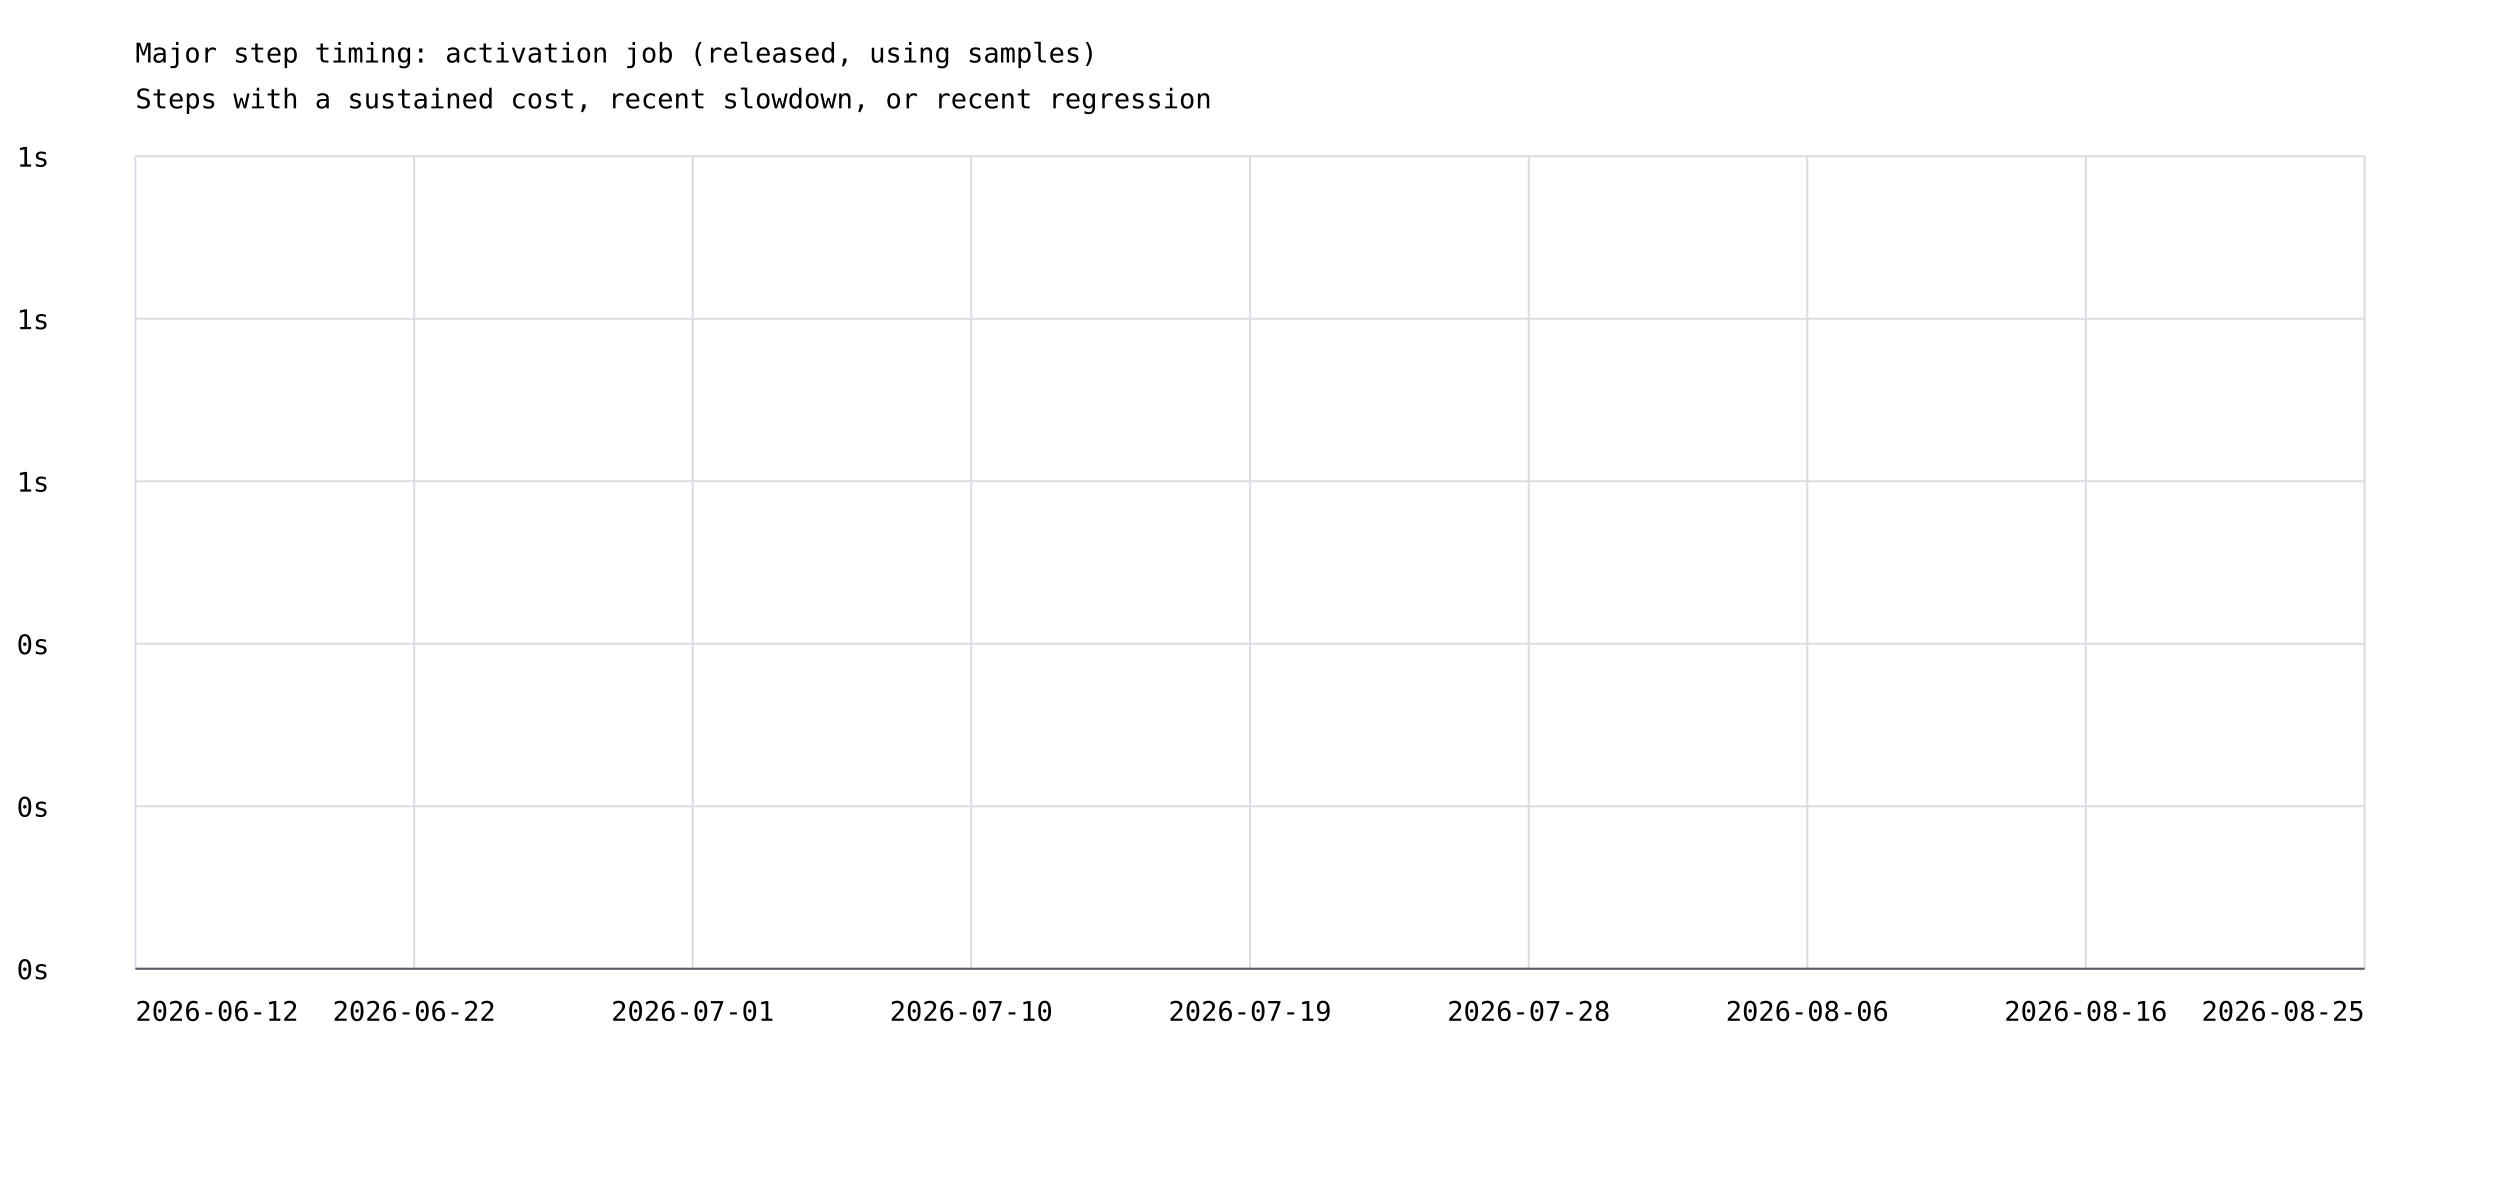
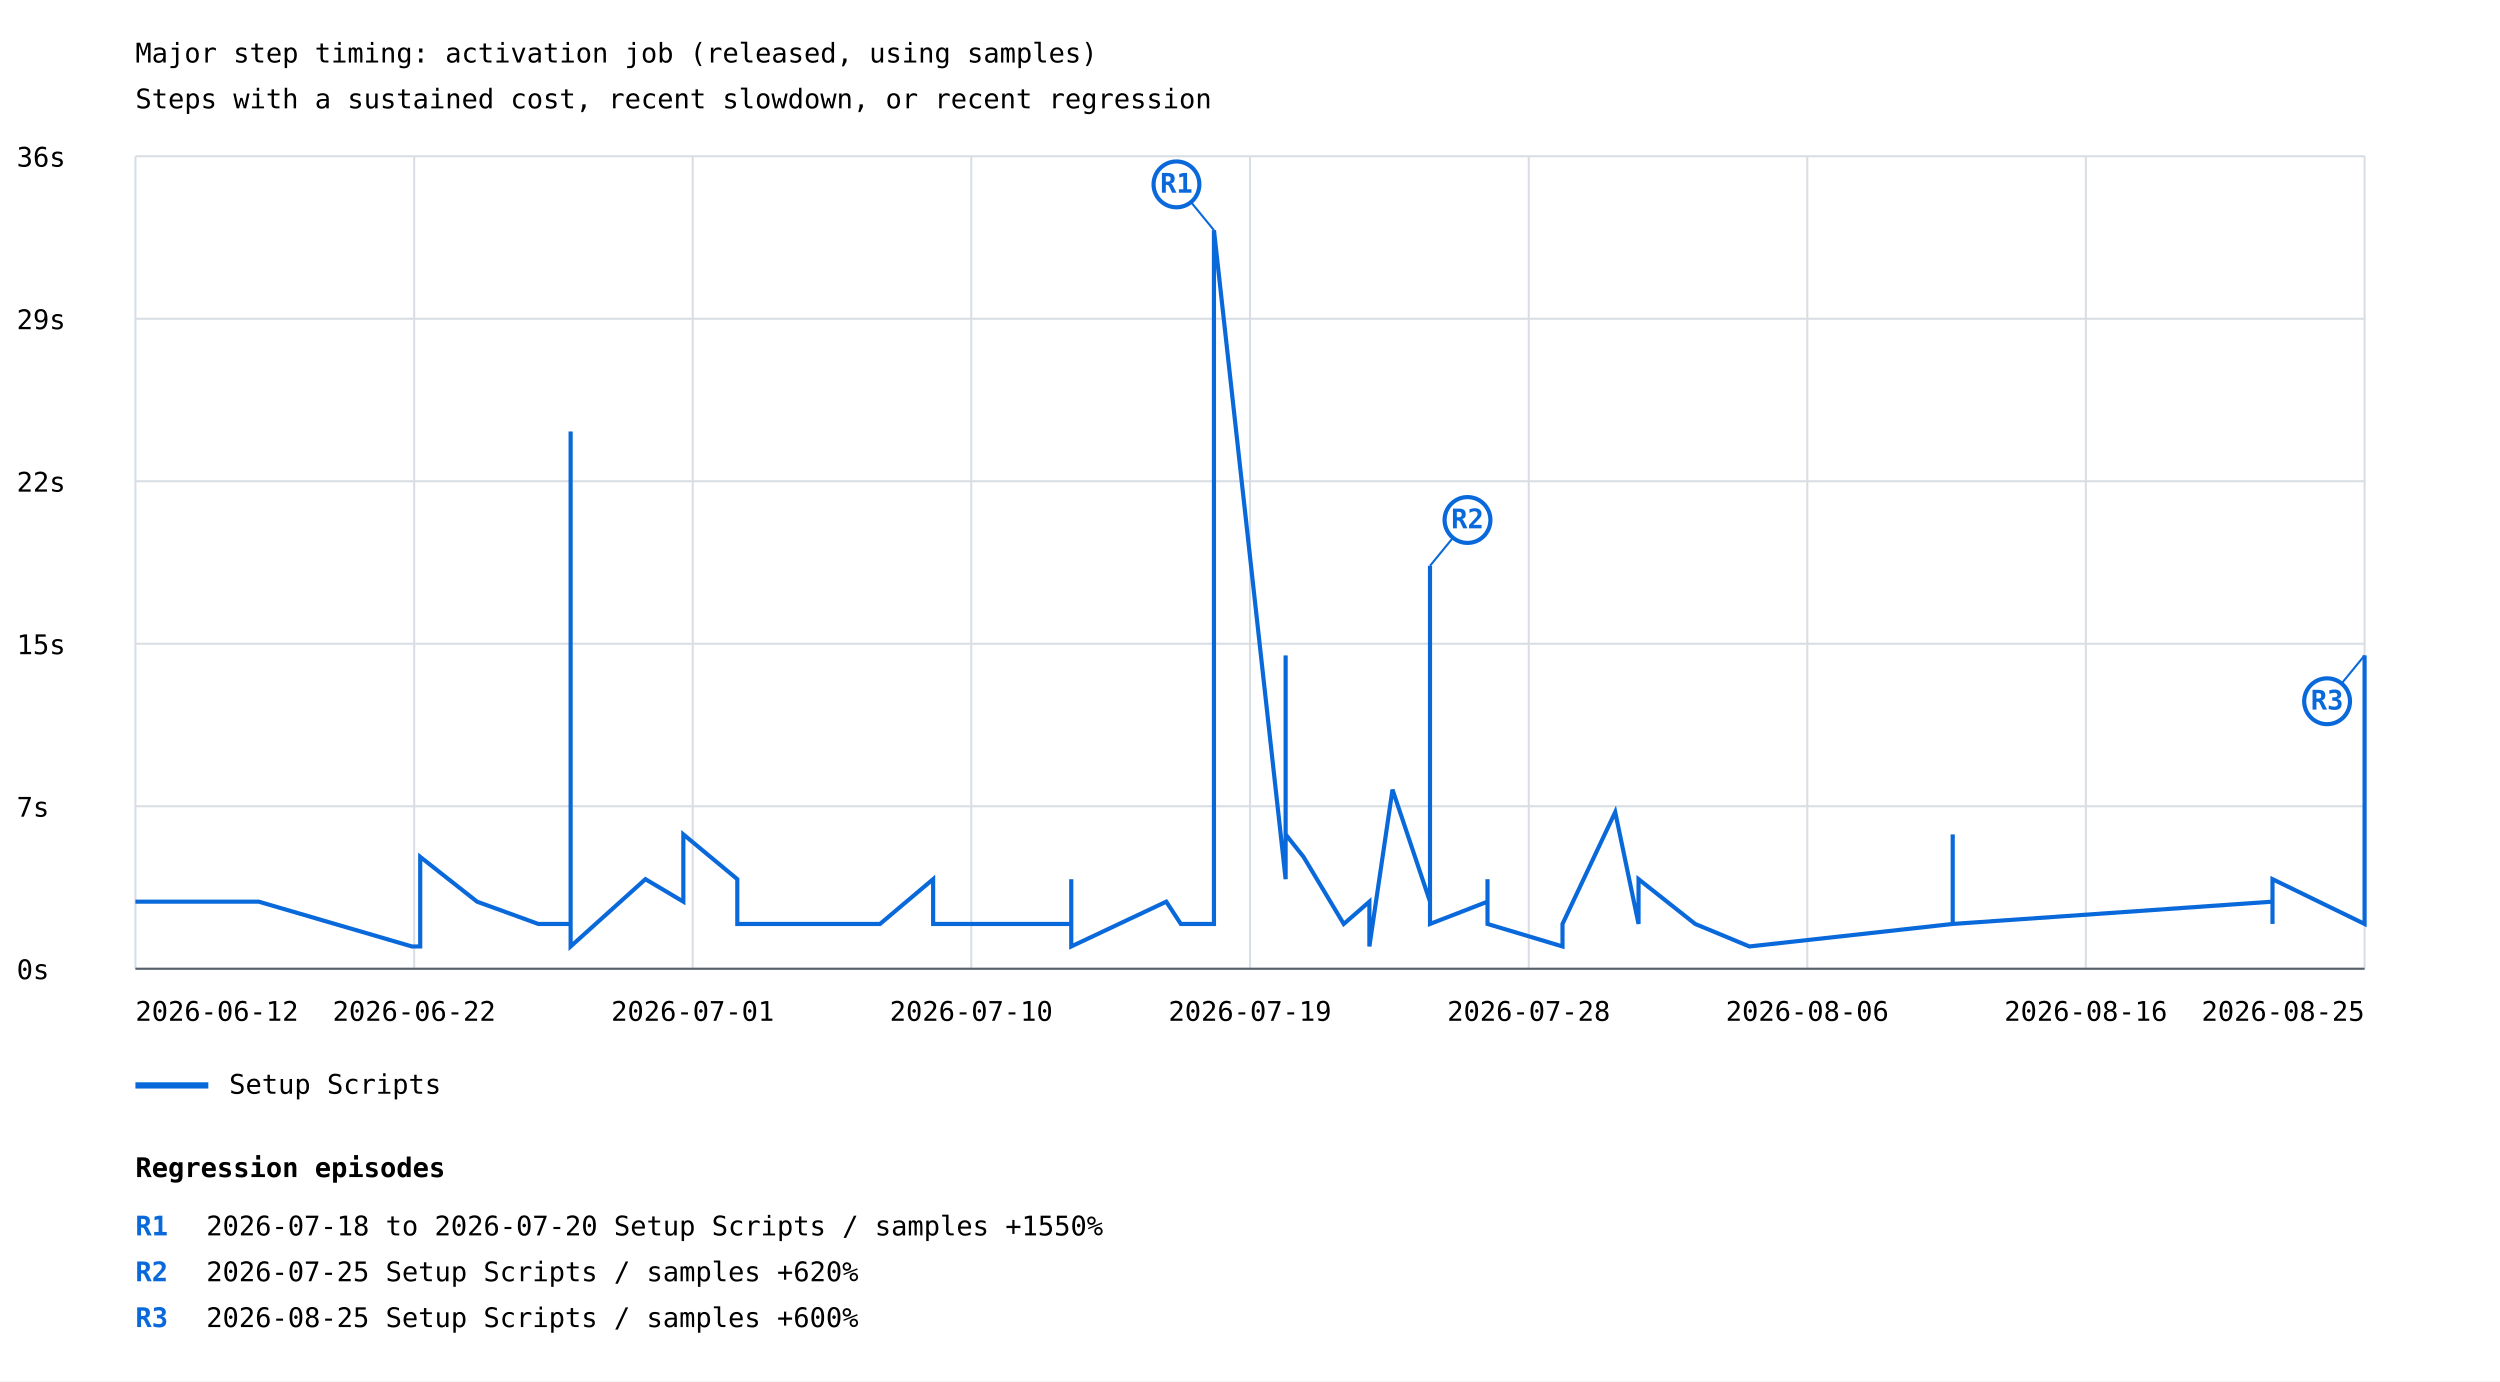
- <svg xmlns="http://www.w3.org/2000/svg" width="1200" height="575" viewBox="0 0 1200 575">
+ <svg xmlns="http://www.w3.org/2000/svg" width="1200" height="663" viewBox="0 0 1200 663">
  <rect width="100%" height="100%" fill="white" />
  <style>text{font-family:ui-monospace,monospace;font-size:13px}.axis{stroke:#57606a;stroke-width:1}.grid{stroke:#d8dee4;stroke-width:1}</style>
  <text x="65" y="30" font-size="20">Major step timing: activation job (released, using samples)</text>
  <text x="65" y="52">Steps with a sustained cost, recent slowdown, or recent regression</text>
  <line class="grid" x1="65" y1="465.0" x2="1135" y2="465.0" />
  <text x="8" y="470.0">0s</text>
  <line class="grid" x1="65" y1="387.0" x2="1135" y2="387.0" />
-   <text x="8" y="392.0">0s</text>
+   <text x="8" y="392.0">7s</text>
  <line class="grid" x1="65" y1="309.0" x2="1135" y2="309.0" />
-   <text x="8" y="314.0">0s</text>
+   <text x="8" y="314.0">15s</text>
  <line class="grid" x1="65" y1="231.0" x2="1135" y2="231.0" />
-   <text x="8" y="236.0">1s</text>
+   <text x="8" y="236.0">22s</text>
  <line class="grid" x1="65" y1="153.0" x2="1135" y2="153.0" />
-   <text x="8" y="158.0">1s</text>
+   <text x="8" y="158.0">29s</text>
  <line class="grid" x1="65" y1="75.0" x2="1135" y2="75.0" />
-   <text x="8" y="80.0">1s</text>
+   <text x="8" y="80.0">36s</text>
  <line class="grid" x1="65.0" y1="75" x2="65.0" y2="465" />
  <line class="grid" x1="198.8" y1="75" x2="198.8" y2="465" />
  <line class="grid" x1="332.5" y1="75" x2="332.5" y2="465" />
  <line class="grid" x1="466.2" y1="75" x2="466.2" y2="465" />
  <line class="grid" x1="600.0" y1="75" x2="600.0" y2="465" />
  <line class="grid" x1="733.8" y1="75" x2="733.8" y2="465" />
  <line class="grid" x1="867.5" y1="75" x2="867.5" y2="465" />
  <line class="grid" x1="1001.2" y1="75" x2="1001.2" y2="465" />
  <line class="grid" x1="1135.0" y1="75" x2="1135.0" y2="465" />
+   <polyline points="65.0,432.8 124.2,432.8 197.7,454.3 201.7,454.3 201.7,443.5 201.7,443.5 201.7,432.8 201.7,443.5 201.7,443.5 201.7,411.3 229.0,432.8 258.4,443.5 271.0,443.5 273.9,443.5 273.9,432.8 273.9,443.5 273.9,400.5 273.9,443.5 273.9,422.0 273.9,443.5 273.9,443.5 273.9,454.3 273.9,443.5 273.9,432.8 273.9,432.8 273.9,454.3 273.9,443.5 273.9,443.5 273.9,207.1 273.9,379.0 273.9,443.5 273.9,443.5 273.9,443.5 273.9,454.3 309.8,422.0 328.0,432.8 328.0,400.5 353.9,422.0 353.9,443.5 353.9,432.8 353.9,443.5 422.4,443.5 447.9,422.0 447.9,443.5 447.9,443.5 480.3,443.5 480.3,443.5 514.2,443.5 514.2,422.0 514.2,454.3 559.8,432.8 566.8,443.5 566.8,443.5 582.7,443.5 582.7,110.5 617.1,422.0 617.1,314.6 617.1,400.5 625.7,411.3 645.0,443.5 645.0,443.5 657.3,432.8 657.3,443.5 657.3,443.5 657.3,432.8 657.3,454.3 668.4,379.0 686.4,432.8 686.4,389.8 686.4,271.6 686.4,443.5 714.0,432.8 714.0,443.5 714.0,443.5 714.0,432.8 714.0,443.5 714.0,443.5 714.0,422.0 714.0,443.5 750.0,454.3 750.0,443.5 775.3,389.8 786.5,443.5 786.5,443.5 786.5,422.0 813.7,443.5 813.7,443.5 839.7,454.3 937.3,443.5 937.3,443.5 937.3,400.5 937.3,432.8 937.3,443.5 1090.8,432.8 1090.8,443.5 1090.8,422.0 1135.0,443.5 1135.0,314.6" fill="none" stroke="#0969da" stroke-width="2" />
+   <line x1="582.7" y1="110.5" x2="564.7" y2="88.5" stroke="#0969da" stroke-width="1" />
+   <circle cx="564.7" cy="88.5" r="11" fill="white" stroke="#0969da" stroke-width="2" />
+   <text x="564.7" y="92.5" fill="#0969da" font-size="10" font-weight="bold" text-anchor="middle">R1</text>
+   <line x1="686.4" y1="271.6" x2="704.4" y2="249.6" stroke="#0969da" stroke-width="1" />
+   <circle cx="704.4" cy="249.6" r="11" fill="white" stroke="#0969da" stroke-width="2" />
+   <text x="704.4" y="253.6" fill="#0969da" font-size="10" font-weight="bold" text-anchor="middle">R2</text>
+   <line x1="1135.0" y1="314.6" x2="1117.0" y2="336.6" stroke="#0969da" stroke-width="1" />
+   <circle cx="1117.0" cy="336.6" r="11" fill="white" stroke="#0969da" stroke-width="2" />
+   <text x="1117.0" y="340.6" fill="#0969da" font-size="10" font-weight="bold" text-anchor="middle">R3</text>
+   <line x1="65" y1="521" x2="100" y2="521" stroke="#0969da" stroke-width="3" />
+   <text x="110" y="525">Setup Scripts</text>
  <text x="65.0" y="490" text-anchor="start">2026-06-12</text>
  <text x="198.8" y="490" text-anchor="middle">2026-06-22</text>
  <text x="332.5" y="490" text-anchor="middle">2026-07-01</text>
  <text x="466.2" y="490" text-anchor="middle">2026-07-10</text>
  <text x="600.0" y="490" text-anchor="middle">2026-07-19</text>
  <text x="733.8" y="490" text-anchor="middle">2026-07-28</text>
  <text x="867.5" y="490" text-anchor="middle">2026-08-06</text>
  <text x="1001.2" y="490" text-anchor="middle">2026-08-16</text>
  <text x="1135.0" y="490" text-anchor="end">2026-08-25</text>
  <line class="axis" x1="65" y1="465" x2="1135" y2="465" />
+   <text x="65" y="565" font-size="16" font-weight="bold">Regression episodes</text>
+   <text x="65" y="593" fill="#0969da" font-weight="bold">R1</text>
+   <text x="99" y="593">2026-07-18 to 2026-07-20  Setup Scripts / samples  +1550%</text>
+   <text x="65" y="615" fill="#0969da" font-weight="bold">R2</text>
+   <text x="99" y="615">2026-07-25  Setup Scripts / samples  +620%</text>
+   <text x="65" y="637" fill="#0969da" font-weight="bold">R3</text>
+   <text x="99" y="637">2026-08-25  Setup Scripts / samples  +600%</text>
</svg>
